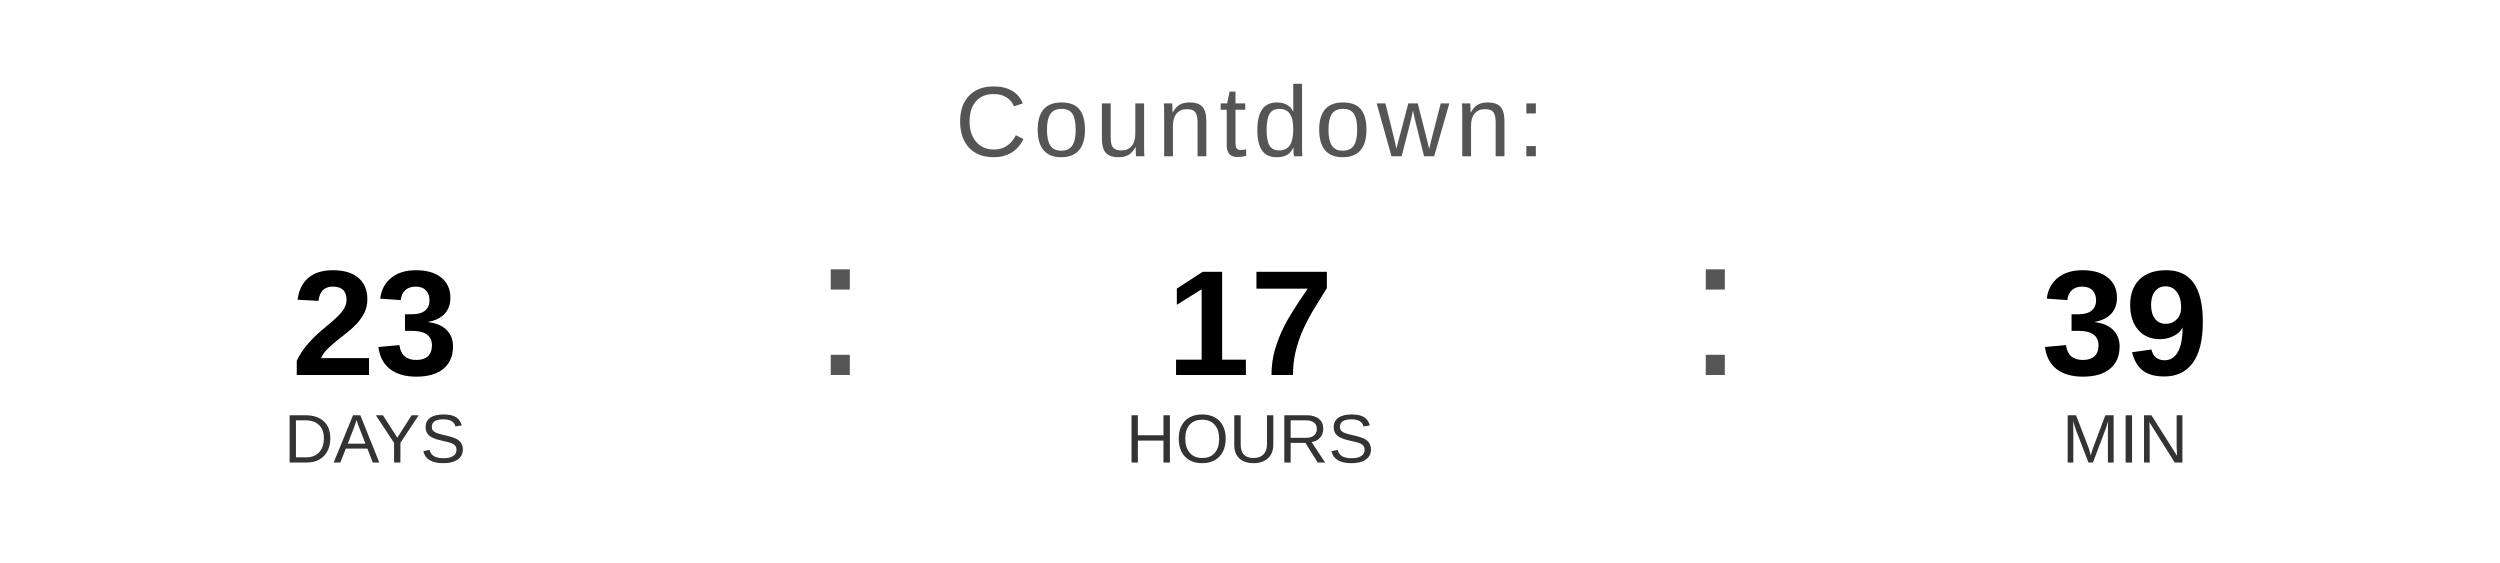
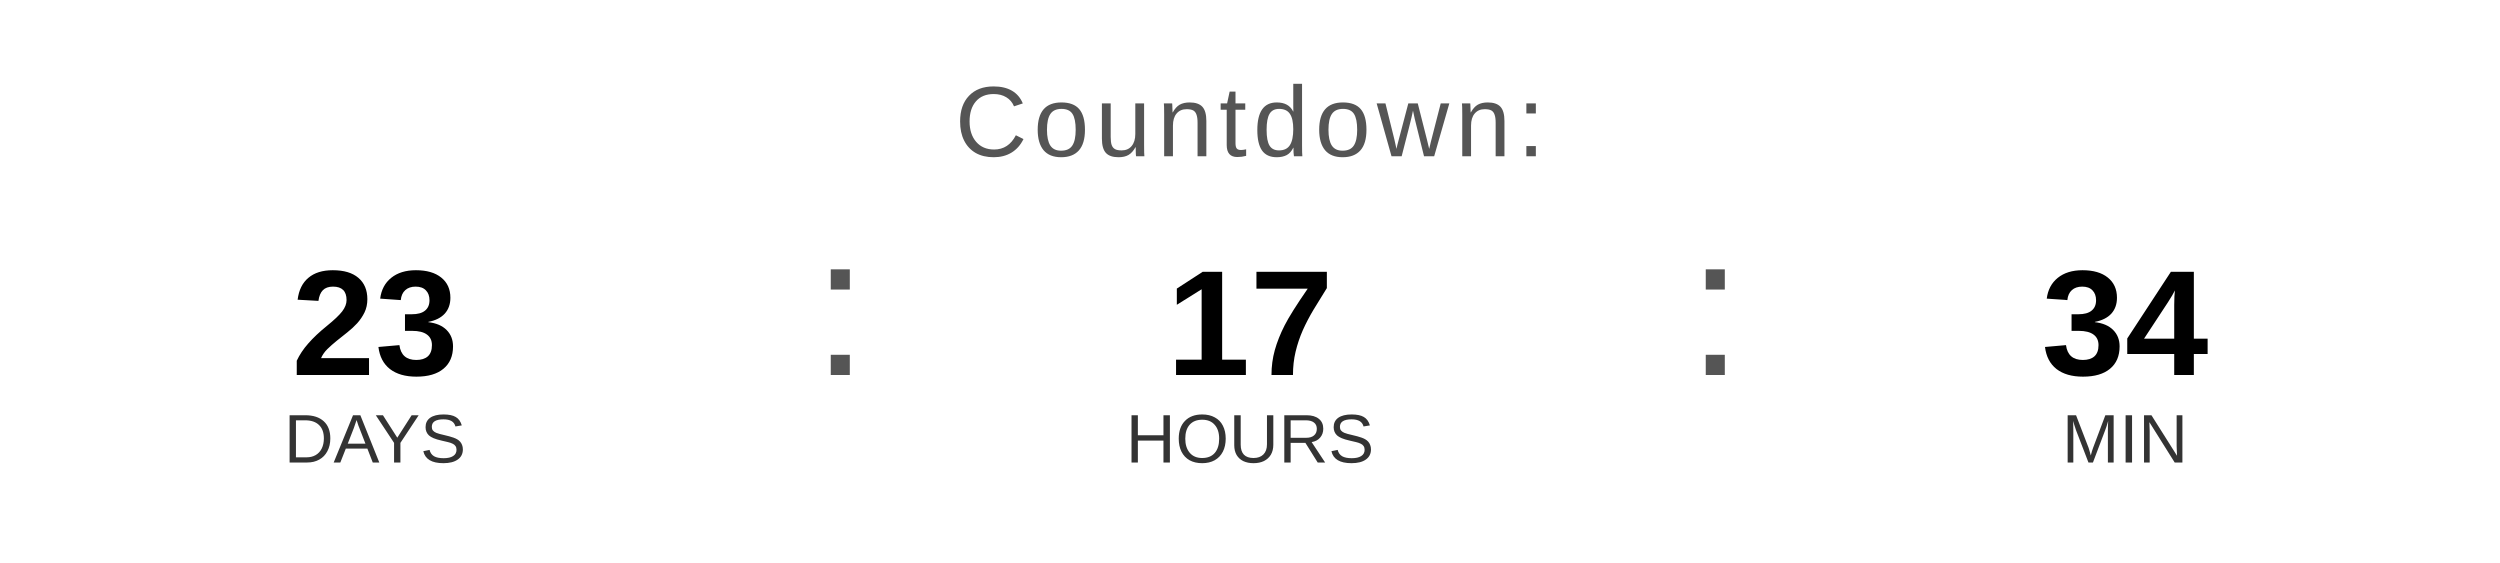
<svg xmlns="http://www.w3.org/2000/svg" width="400" height="90" viewBox="0 0 400 90">
  <text x="200" y="25" font-family="Arial, Helvetica, sans-serif" font-size="16" fill="#555555" text-anchor="middle" letter-spacing="1">
    Countdown:
  </text>
  <text x="60" y="60" font-family="Arial, Helvetica, sans-serif" font-size="24" font-weight="bold" fill="#000000" text-anchor="middle">23</text>
  <text x="60" y="74" font-family="Arial, Helvetica, sans-serif" font-size="11" fill="#333333" text-anchor="middle">DAYS</text>
  <text x="130" y="60" font-family="Arial, sans-serif" font-size="32" fill="#555555">:</text>
  <text x="200" y="60" font-family="Arial, Helvetica, sans-serif" font-size="24" font-weight="bold" fill="#000000" text-anchor="middle">17</text>
  <text x="200" y="74" font-family="Arial, Helvetica, sans-serif" font-size="11" fill="#333333" text-anchor="middle">HOURS</text>
  <text x="270" y="60" font-family="Arial, sans-serif" font-size="32" fill="#555555">:</text>
-   <text x="340" y="60" font-family="Arial, Helvetica, sans-serif" font-size="24" font-weight="bold" fill="#000000" text-anchor="middle">39</text>
+   <text x="340" y="60" font-family="Arial, Helvetica, sans-serif" font-size="24" font-weight="bold" fill="#000000" text-anchor="middle">34</text>
  <text x="340" y="74" font-family="Arial, Helvetica, sans-serif" font-size="11" fill="#333333" text-anchor="middle">MIN</text>
</svg>
